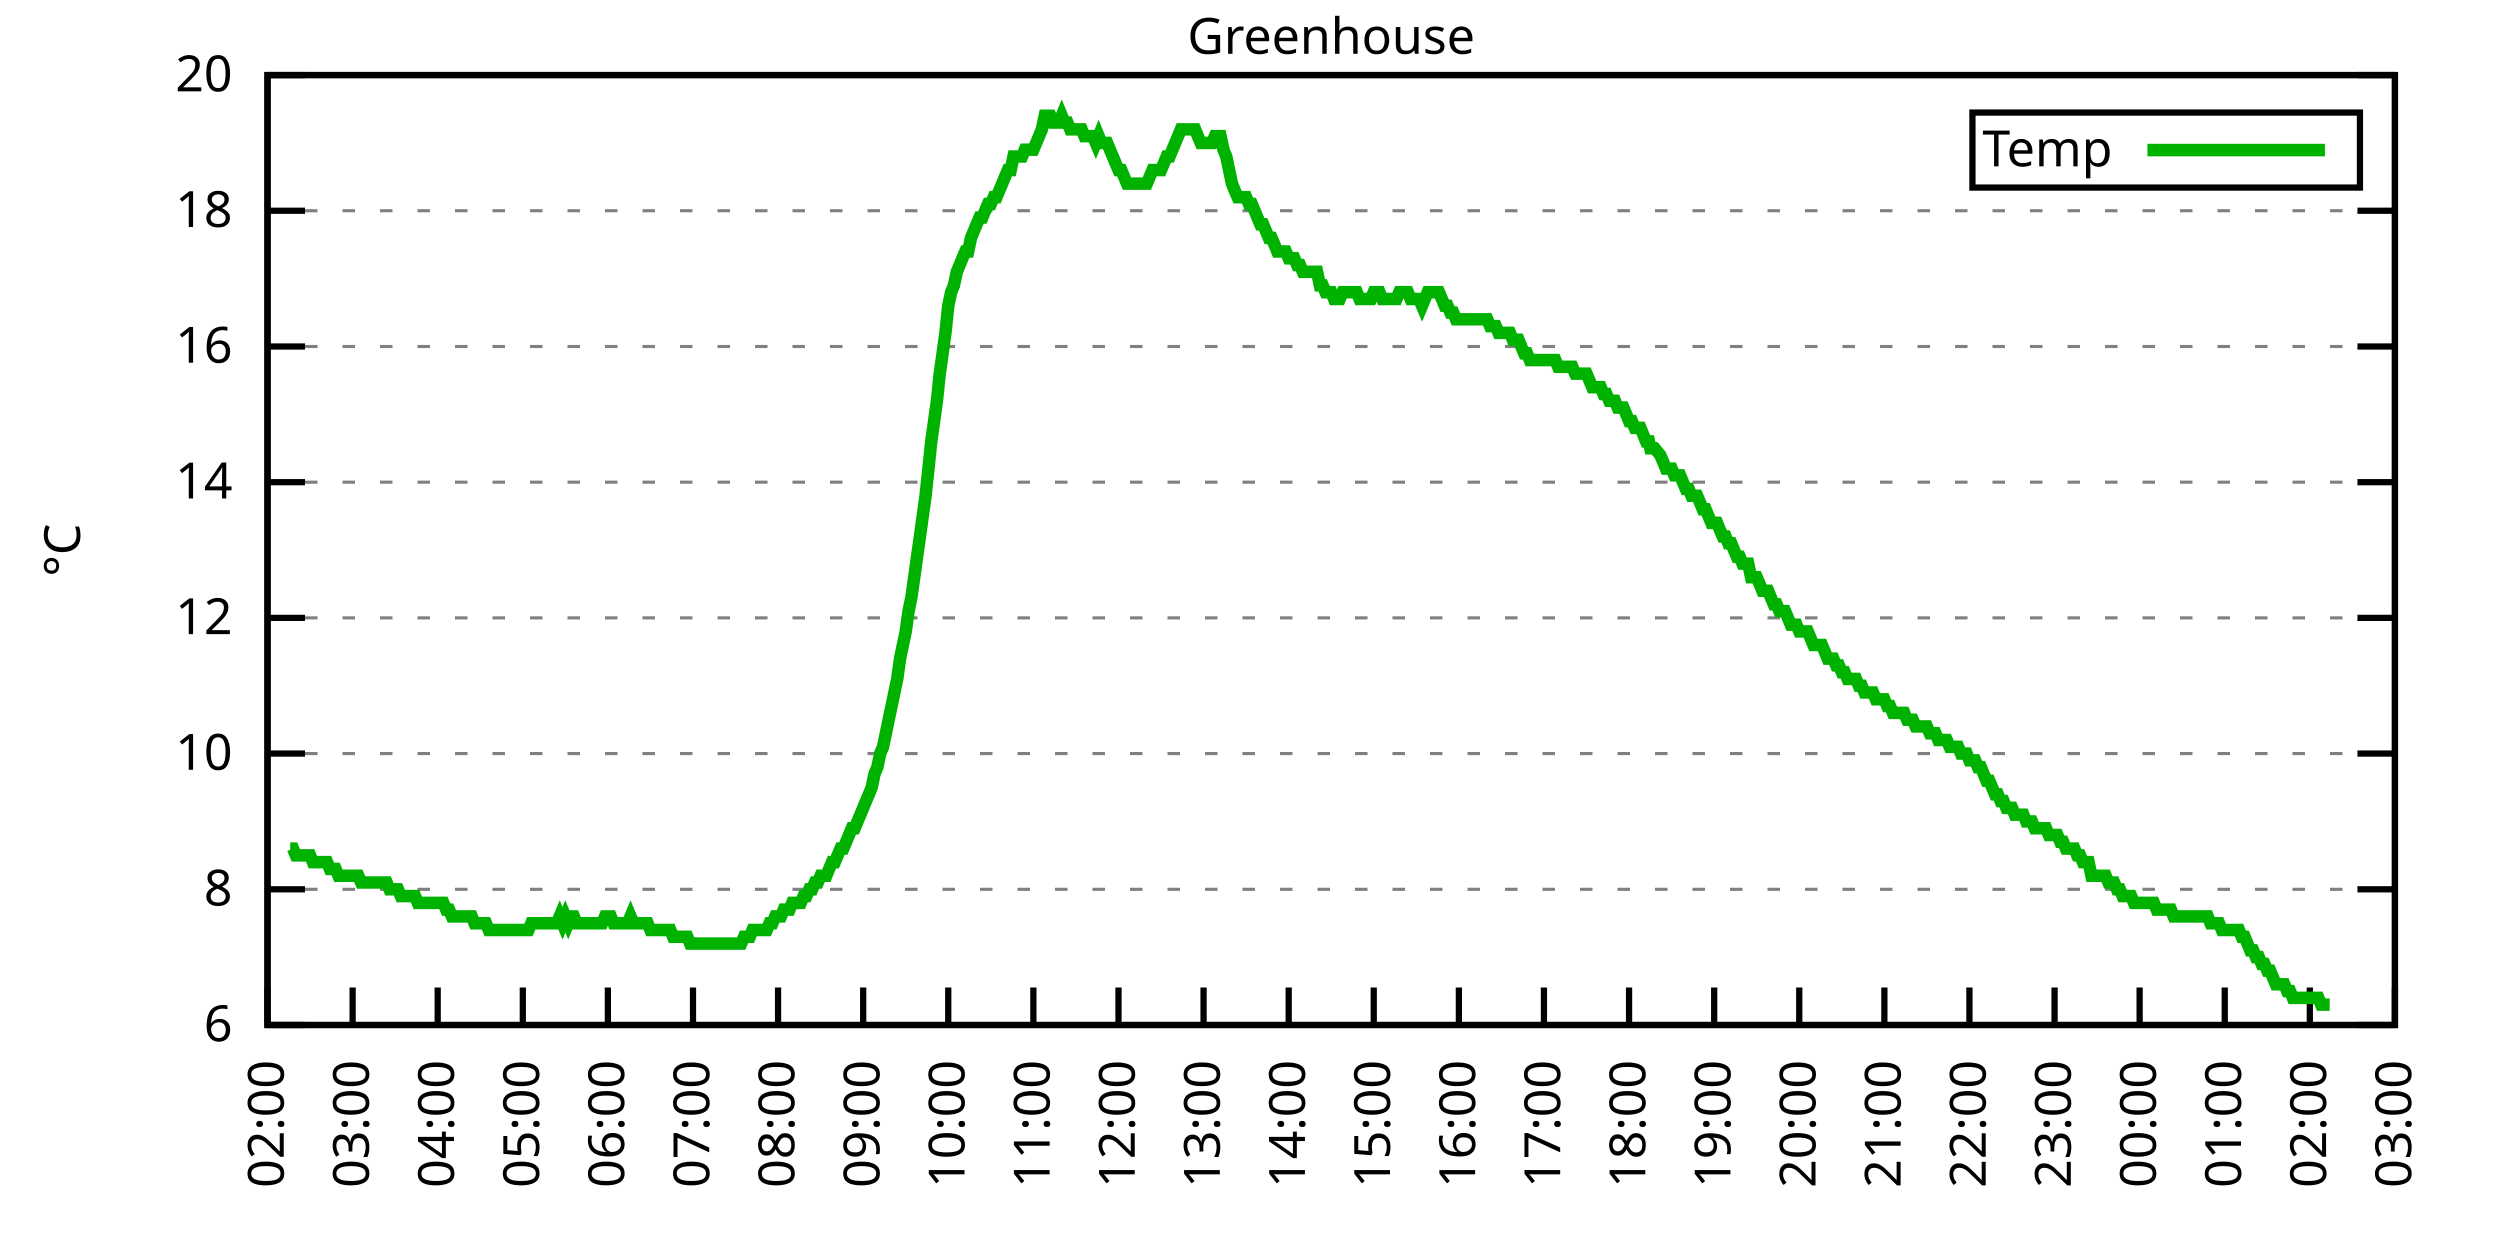
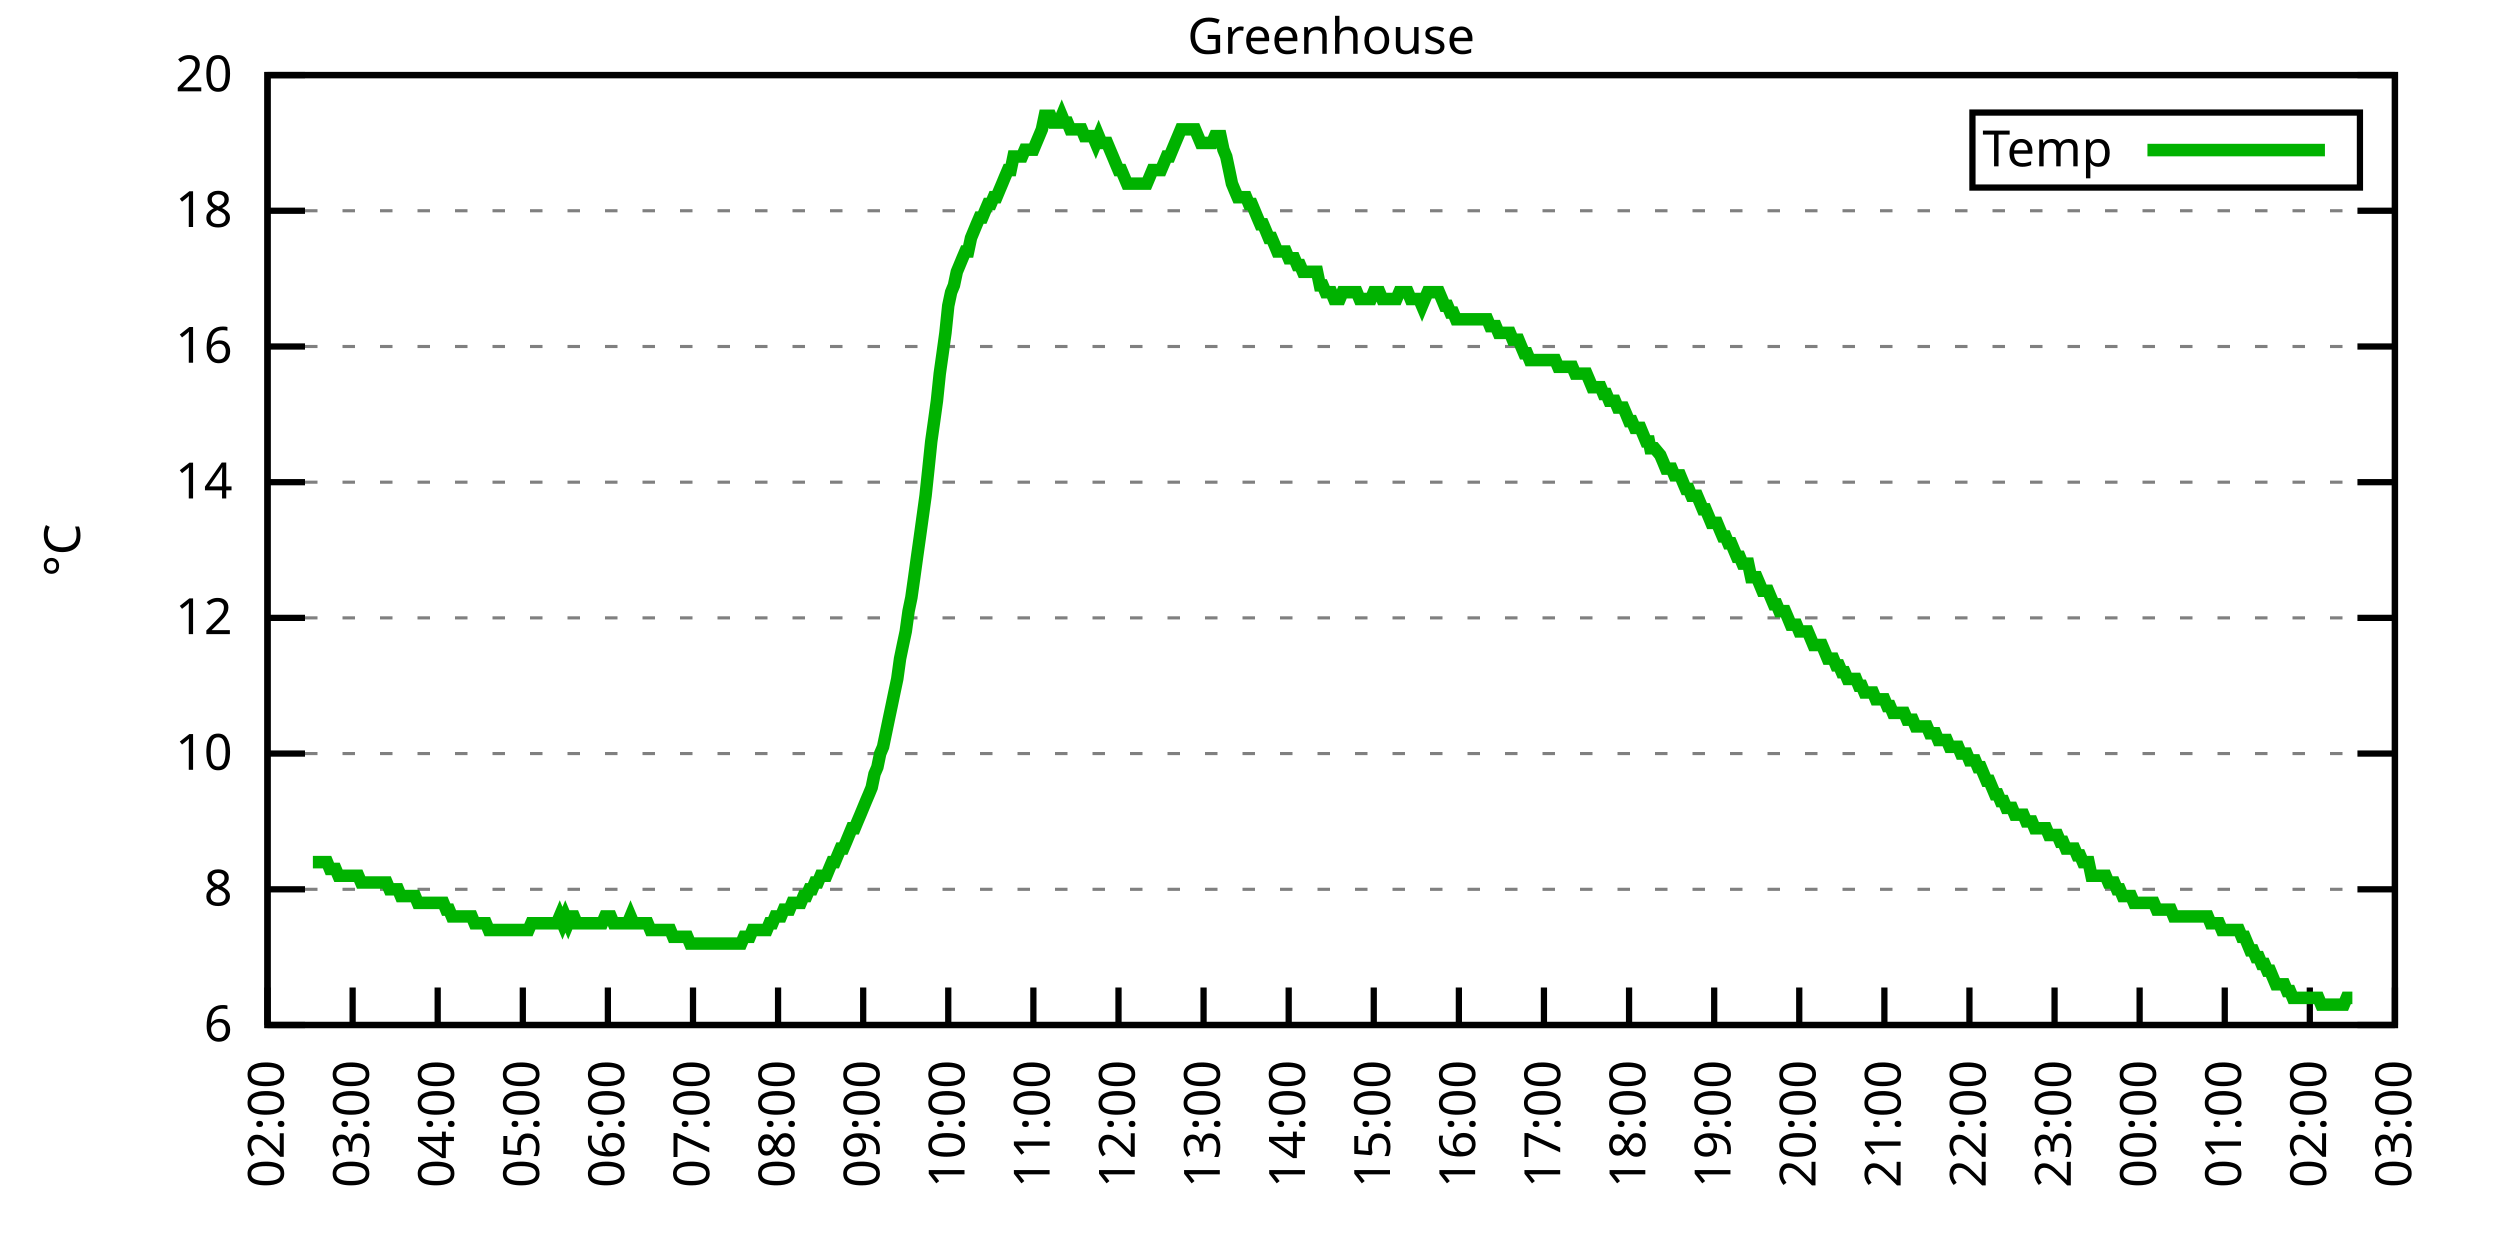
<svg xmlns="http://www.w3.org/2000/svg" xmlns:xlink="http://www.w3.org/1999/xlink" width="400" height="200" viewBox="0 0 400 200">
  <g id="gnuplot_canvas">
    <rect x="0" y="0" width="400" height="200" fill="none" />
    <defs>
      <circle id="gpDot" r="0.5" stroke-width="0.5" stroke="currentColor" />
      <path id="gpPt0" stroke-width="0.333" stroke="currentColor" d="M-1,0 h2 M0,-1 v2" />
      <path id="gpPt1" stroke-width="0.333" stroke="currentColor" d="M-1,-1 L1,1 M1,-1 L-1,1" />
      <path id="gpPt2" stroke-width="0.333" stroke="currentColor" d="M-1,0 L1,0 M0,-1 L0,1 M-1,-1 L1,1 M-1,1 L1,-1" />
      <rect id="gpPt3" stroke-width="0.333" stroke="currentColor" x="-1" y="-1" width="2" height="2" />
      <rect id="gpPt4" stroke-width="0.333" stroke="currentColor" fill="currentColor" x="-1" y="-1" width="2" height="2" />
      <circle id="gpPt5" stroke-width="0.333" stroke="currentColor" cx="0" cy="0" r="1" />
      <use xlink:href="#gpPt5" id="gpPt6" fill="currentColor" stroke="none" />
      <path id="gpPt7" stroke-width="0.333" stroke="currentColor" d="M0,-1.33 L-1.33,0.67 L1.33,0.67 z" />
      <use xlink:href="#gpPt7" id="gpPt8" fill="currentColor" stroke="none" />
      <use xlink:href="#gpPt7" id="gpPt9" stroke="currentColor" transform="rotate(180)" />
      <use xlink:href="#gpPt9" id="gpPt10" fill="currentColor" stroke="none" />
      <use xlink:href="#gpPt3" id="gpPt11" stroke="currentColor" transform="rotate(45)" />
      <use xlink:href="#gpPt11" id="gpPt12" fill="currentColor" stroke="none" />
      <path id="gpPt13" stroke-width="0.333" stroke="currentColor" d="M0,1.330 L1.265,0.411 L0.782,-1.067 L-0.782,-1.076 L-1.265,0.411 z" />
      <use xlink:href="#gpPt13" id="gpPt14" fill="currentColor" stroke="none" />
      <filter id="textbox" filterUnits="objectBoundingBox" x="0" y="0" height="1" width="1">
        <feFlood flood-color="white" flood-opacity="1" result="bgnd" />
        <feComposite in="SourceGraphic" in2="bgnd" operator="atop" />
      </filter>
      <filter id="greybox" filterUnits="objectBoundingBox" x="0" y="0" height="1" width="1">
        <feFlood flood-color="lightgrey" flood-opacity="1" result="grey" />
        <feComposite in="SourceGraphic" in2="grey" operator="atop" />
      </filter>
    </defs>
    <g fill="none" color="white" stroke="currentColor" stroke-width="1.00" stroke-linecap="butt" stroke-linejoin="miter">
</g>
    <g fill="none" color="black" stroke="currentColor" stroke-width="1.00" stroke-linecap="butt" stroke-linejoin="miter">
      <g stroke="none" shape-rendering="crispEdges">
        <polygon fill="rgb(255, 255, 255)" points="42.80,164.00 383.18,164.00 383.18,12.02 42.80,12.02 " />
      </g>
    </g>
    <g fill="none" color="black" stroke="currentColor" stroke-width="1.00" stroke-linecap="butt" stroke-linejoin="miter">
</g>
    <g fill="none" color="black" stroke="black" stroke-width="0.50" stroke-linecap="butt" stroke-linejoin="miter">
</g>
    <g fill="none" color="gray" stroke="currentColor" stroke-width="0.50" stroke-linecap="butt" stroke-linejoin="miter">
      <path stroke="gray" stroke-dasharray="2,4" class="gridline" d="M42.80,164.00 L383.19,164.00  " />
    </g>
    <g fill="none" color="gray" stroke="gray" stroke-width="1.00" stroke-linecap="butt" stroke-linejoin="miter">
</g>
    <g fill="none" color="black" stroke="currentColor" stroke-width="1.00" stroke-linecap="butt" stroke-linejoin="miter">
      <path stroke="black" d="M42.80,164.00 L48.80,164.00 M383.19,164.00 L377.19,164.00  " />
      <g transform="translate(37.20,166.60)" stroke="none" fill="black" font-family="Sans" font-size="8.00" text-anchor="end">
        <text>
          <tspan font-family="Sans"> 6</tspan>
        </text>
      </g>
    </g>
    <g fill="none" color="black" stroke="currentColor" stroke-width="1.00" stroke-linecap="butt" stroke-linejoin="miter">
</g>
    <g fill="none" color="black" stroke="black" stroke-width="0.50" stroke-linecap="butt" stroke-linejoin="miter">
</g>
    <g fill="none" color="gray" stroke="currentColor" stroke-width="0.50" stroke-linecap="butt" stroke-linejoin="miter">
      <path stroke="gray" stroke-dasharray="2,4" class="gridline" d="M42.80,142.29 L383.19,142.29  " />
    </g>
    <g fill="none" color="gray" stroke="gray" stroke-width="1.00" stroke-linecap="butt" stroke-linejoin="miter">
</g>
    <g fill="none" color="black" stroke="currentColor" stroke-width="1.00" stroke-linecap="butt" stroke-linejoin="miter">
      <path stroke="black" d="M42.80,142.29 L48.80,142.29 M383.19,142.29 L377.19,142.29  " />
      <g transform="translate(37.20,144.89)" stroke="none" fill="black" font-family="Sans" font-size="8.00" text-anchor="end">
        <text>
          <tspan font-family="Sans"> 8</tspan>
        </text>
      </g>
    </g>
    <g fill="none" color="black" stroke="currentColor" stroke-width="1.00" stroke-linecap="butt" stroke-linejoin="miter">
</g>
    <g fill="none" color="black" stroke="black" stroke-width="0.50" stroke-linecap="butt" stroke-linejoin="miter">
</g>
    <g fill="none" color="gray" stroke="currentColor" stroke-width="0.50" stroke-linecap="butt" stroke-linejoin="miter">
      <path stroke="gray" stroke-dasharray="2,4" class="gridline" d="M42.80,120.57 L383.19,120.57  " />
    </g>
    <g fill="none" color="gray" stroke="gray" stroke-width="1.00" stroke-linecap="butt" stroke-linejoin="miter">
</g>
    <g fill="none" color="black" stroke="currentColor" stroke-width="1.00" stroke-linecap="butt" stroke-linejoin="miter">
      <path stroke="black" d="M42.80,120.57 L48.80,120.57 M383.19,120.57 L377.19,120.57  " />
      <g transform="translate(37.20,123.17)" stroke="none" fill="black" font-family="Sans" font-size="8.00" text-anchor="end">
        <text>
          <tspan font-family="Sans"> 10</tspan>
        </text>
      </g>
    </g>
    <g fill="none" color="black" stroke="currentColor" stroke-width="1.00" stroke-linecap="butt" stroke-linejoin="miter">
</g>
    <g fill="none" color="black" stroke="black" stroke-width="0.50" stroke-linecap="butt" stroke-linejoin="miter">
</g>
    <g fill="none" color="gray" stroke="currentColor" stroke-width="0.50" stroke-linecap="butt" stroke-linejoin="miter">
      <path stroke="gray" stroke-dasharray="2,4" class="gridline" d="M42.80,98.86 L383.19,98.86  " />
    </g>
    <g fill="none" color="gray" stroke="gray" stroke-width="1.00" stroke-linecap="butt" stroke-linejoin="miter">
</g>
    <g fill="none" color="black" stroke="currentColor" stroke-width="1.00" stroke-linecap="butt" stroke-linejoin="miter">
      <path stroke="black" d="M42.80,98.86 L48.80,98.86 M383.19,98.86 L377.19,98.86  " />
      <g transform="translate(37.20,101.46)" stroke="none" fill="black" font-family="Sans" font-size="8.00" text-anchor="end">
        <text>
          <tspan font-family="Sans"> 12</tspan>
        </text>
      </g>
    </g>
    <g fill="none" color="black" stroke="currentColor" stroke-width="1.00" stroke-linecap="butt" stroke-linejoin="miter">
</g>
    <g fill="none" color="black" stroke="black" stroke-width="0.50" stroke-linecap="butt" stroke-linejoin="miter">
</g>
    <g fill="none" color="gray" stroke="currentColor" stroke-width="0.50" stroke-linecap="butt" stroke-linejoin="miter">
      <path stroke="gray" stroke-dasharray="2,4" class="gridline" d="M42.80,77.15 L383.19,77.15  " />
    </g>
    <g fill="none" color="gray" stroke="gray" stroke-width="1.00" stroke-linecap="butt" stroke-linejoin="miter">
</g>
    <g fill="none" color="black" stroke="currentColor" stroke-width="1.00" stroke-linecap="butt" stroke-linejoin="miter">
      <path stroke="black" d="M42.80,77.15 L48.80,77.15 M383.19,77.15 L377.19,77.15  " />
      <g transform="translate(37.20,79.75)" stroke="none" fill="black" font-family="Sans" font-size="8.00" text-anchor="end">
        <text>
          <tspan font-family="Sans"> 14</tspan>
        </text>
      </g>
    </g>
    <g fill="none" color="black" stroke="currentColor" stroke-width="1.00" stroke-linecap="butt" stroke-linejoin="miter">
</g>
    <g fill="none" color="black" stroke="black" stroke-width="0.50" stroke-linecap="butt" stroke-linejoin="miter">
</g>
    <g fill="none" color="gray" stroke="currentColor" stroke-width="0.50" stroke-linecap="butt" stroke-linejoin="miter">
      <path stroke="gray" stroke-dasharray="2,4" class="gridline" d="M42.80,55.44 L383.19,55.44  " />
    </g>
    <g fill="none" color="gray" stroke="gray" stroke-width="1.00" stroke-linecap="butt" stroke-linejoin="miter">
</g>
    <g fill="none" color="black" stroke="currentColor" stroke-width="1.00" stroke-linecap="butt" stroke-linejoin="miter">
      <path stroke="black" d="M42.80,55.44 L48.80,55.44 M383.19,55.44 L377.19,55.44  " />
      <g transform="translate(37.20,58.04)" stroke="none" fill="black" font-family="Sans" font-size="8.00" text-anchor="end">
        <text>
          <tspan font-family="Sans"> 16</tspan>
        </text>
      </g>
    </g>
    <g fill="none" color="black" stroke="currentColor" stroke-width="1.00" stroke-linecap="butt" stroke-linejoin="miter">
</g>
    <g fill="none" color="black" stroke="black" stroke-width="0.50" stroke-linecap="butt" stroke-linejoin="miter">
</g>
    <g fill="none" color="gray" stroke="currentColor" stroke-width="0.50" stroke-linecap="butt" stroke-linejoin="miter">
      <path stroke="gray" stroke-dasharray="2,4" class="gridline" d="M42.80,33.72 L383.19,33.72  " />
    </g>
    <g fill="none" color="gray" stroke="gray" stroke-width="1.00" stroke-linecap="butt" stroke-linejoin="miter">
</g>
    <g fill="none" color="black" stroke="currentColor" stroke-width="1.00" stroke-linecap="butt" stroke-linejoin="miter">
      <path stroke="black" d="M42.80,33.72 L48.80,33.72 M383.19,33.72 L377.19,33.72  " />
      <g transform="translate(37.20,36.32)" stroke="none" fill="black" font-family="Sans" font-size="8.00" text-anchor="end">
        <text>
          <tspan font-family="Sans"> 18</tspan>
        </text>
      </g>
    </g>
    <g fill="none" color="black" stroke="currentColor" stroke-width="1.00" stroke-linecap="butt" stroke-linejoin="miter">
</g>
    <g fill="none" color="black" stroke="black" stroke-width="0.50" stroke-linecap="butt" stroke-linejoin="miter">
</g>
    <g fill="none" color="gray" stroke="currentColor" stroke-width="0.50" stroke-linecap="butt" stroke-linejoin="miter">
      <path stroke="gray" stroke-dasharray="2,4" class="gridline" d="M42.80,12.01 L383.19,12.01  " />
    </g>
    <g fill="none" color="gray" stroke="gray" stroke-width="1.00" stroke-linecap="butt" stroke-linejoin="miter">
</g>
    <g fill="none" color="black" stroke="currentColor" stroke-width="1.00" stroke-linecap="butt" stroke-linejoin="miter">
      <path stroke="black" d="M42.80,12.01 L48.80,12.01 M383.19,12.01 L377.19,12.01  " />
      <g transform="translate(37.20,14.61)" stroke="none" fill="black" font-family="Sans" font-size="8.00" text-anchor="end">
        <text>
          <tspan font-family="Sans"> 20</tspan>
        </text>
      </g>
    </g>
    <g fill="none" color="black" stroke="currentColor" stroke-width="1.00" stroke-linecap="butt" stroke-linejoin="miter">
      <path stroke="black" d="M42.80,164.00 L42.80,158.00  " />
      <g transform="translate(45.40,169.60) rotate(270.00)" stroke="none" fill="black" font-family="Sans" font-size="8.00" text-anchor="end">
        <text>
          <tspan font-family="Sans">02:00</tspan>
        </text>
      </g>
    </g>
    <g fill="none" color="black" stroke="currentColor" stroke-width="1.00" stroke-linecap="butt" stroke-linejoin="miter">
      <path stroke="black" d="M56.42,164.00 L56.42,158.00  " />
      <g transform="translate(59.02,169.60) rotate(270.00)" stroke="none" fill="black" font-family="Sans" font-size="8.00" text-anchor="end">
        <text>
          <tspan font-family="Sans">03:00</tspan>
        </text>
      </g>
    </g>
    <g fill="none" color="black" stroke="currentColor" stroke-width="1.00" stroke-linecap="butt" stroke-linejoin="miter">
      <path stroke="black" d="M70.03,164.00 L70.03,158.00  " />
      <g transform="translate(72.63,169.60) rotate(270.00)" stroke="none" fill="black" font-family="Sans" font-size="8.00" text-anchor="end">
        <text>
          <tspan font-family="Sans">04:00</tspan>
        </text>
      </g>
    </g>
    <g fill="none" color="black" stroke="currentColor" stroke-width="1.00" stroke-linecap="butt" stroke-linejoin="miter">
      <path stroke="black" d="M83.65,164.00 L83.65,158.00  " />
      <g transform="translate(86.25,169.60) rotate(270.00)" stroke="none" fill="black" font-family="Sans" font-size="8.00" text-anchor="end">
        <text>
          <tspan font-family="Sans">05:00</tspan>
        </text>
      </g>
    </g>
    <g fill="none" color="black" stroke="currentColor" stroke-width="1.00" stroke-linecap="butt" stroke-linejoin="miter">
      <path stroke="black" d="M97.26,164.00 L97.26,158.00  " />
      <g transform="translate(99.86,169.60) rotate(270.00)" stroke="none" fill="black" font-family="Sans" font-size="8.00" text-anchor="end">
        <text>
          <tspan font-family="Sans">06:00</tspan>
        </text>
      </g>
    </g>
    <g fill="none" color="black" stroke="currentColor" stroke-width="1.00" stroke-linecap="butt" stroke-linejoin="miter">
      <path stroke="black" d="M110.88,164.00 L110.88,158.00  " />
      <g transform="translate(113.48,169.60) rotate(270.00)" stroke="none" fill="black" font-family="Sans" font-size="8.00" text-anchor="end">
        <text>
          <tspan font-family="Sans">07:00</tspan>
        </text>
      </g>
    </g>
    <g fill="none" color="black" stroke="currentColor" stroke-width="1.00" stroke-linecap="butt" stroke-linejoin="miter">
      <path stroke="black" d="M124.49,164.00 L124.49,158.00  " />
      <g transform="translate(127.09,169.60) rotate(270.00)" stroke="none" fill="black" font-family="Sans" font-size="8.00" text-anchor="end">
        <text>
          <tspan font-family="Sans">08:00</tspan>
        </text>
      </g>
    </g>
    <g fill="none" color="black" stroke="currentColor" stroke-width="1.00" stroke-linecap="butt" stroke-linejoin="miter">
      <path stroke="black" d="M138.11,164.00 L138.11,158.00  " />
      <g transform="translate(140.71,169.60) rotate(270.00)" stroke="none" fill="black" font-family="Sans" font-size="8.00" text-anchor="end">
        <text>
          <tspan font-family="Sans">09:00</tspan>
        </text>
      </g>
    </g>
    <g fill="none" color="black" stroke="currentColor" stroke-width="1.00" stroke-linecap="butt" stroke-linejoin="miter">
      <path stroke="black" d="M151.72,164.00 L151.72,158.00  " />
      <g transform="translate(154.32,169.60) rotate(270.00)" stroke="none" fill="black" font-family="Sans" font-size="8.00" text-anchor="end">
        <text>
          <tspan font-family="Sans">10:00</tspan>
        </text>
      </g>
    </g>
    <g fill="none" color="black" stroke="currentColor" stroke-width="1.00" stroke-linecap="butt" stroke-linejoin="miter">
      <path stroke="black" d="M165.34,164.00 L165.34,158.00  " />
      <g transform="translate(167.94,169.60) rotate(270.00)" stroke="none" fill="black" font-family="Sans" font-size="8.00" text-anchor="end">
        <text>
          <tspan font-family="Sans">11:00</tspan>
        </text>
      </g>
    </g>
    <g fill="none" color="black" stroke="currentColor" stroke-width="1.00" stroke-linecap="butt" stroke-linejoin="miter">
      <path stroke="black" d="M178.96,164.00 L178.96,158.00  " />
      <g transform="translate(181.56,169.60) rotate(270.00)" stroke="none" fill="black" font-family="Sans" font-size="8.00" text-anchor="end">
        <text>
          <tspan font-family="Sans">12:00</tspan>
        </text>
      </g>
    </g>
    <g fill="none" color="black" stroke="currentColor" stroke-width="1.00" stroke-linecap="butt" stroke-linejoin="miter">
      <path stroke="black" d="M192.57,164.00 L192.57,158.00  " />
      <g transform="translate(195.17,169.60) rotate(270.00)" stroke="none" fill="black" font-family="Sans" font-size="8.00" text-anchor="end">
        <text>
          <tspan font-family="Sans">13:00</tspan>
        </text>
      </g>
    </g>
    <g fill="none" color="black" stroke="currentColor" stroke-width="1.00" stroke-linecap="butt" stroke-linejoin="miter">
      <path stroke="black" d="M206.19,164.00 L206.19,158.00  " />
      <g transform="translate(208.79,169.60) rotate(270.00)" stroke="none" fill="black" font-family="Sans" font-size="8.00" text-anchor="end">
        <text>
          <tspan font-family="Sans">14:00</tspan>
        </text>
      </g>
    </g>
    <g fill="none" color="black" stroke="currentColor" stroke-width="1.00" stroke-linecap="butt" stroke-linejoin="miter">
      <path stroke="black" d="M219.80,164.00 L219.80,158.00  " />
      <g transform="translate(222.40,169.60) rotate(270.00)" stroke="none" fill="black" font-family="Sans" font-size="8.00" text-anchor="end">
        <text>
          <tspan font-family="Sans">15:00</tspan>
        </text>
      </g>
    </g>
    <g fill="none" color="black" stroke="currentColor" stroke-width="1.00" stroke-linecap="butt" stroke-linejoin="miter">
      <path stroke="black" d="M233.42,164.00 L233.42,158.00  " />
      <g transform="translate(236.02,169.60) rotate(270.00)" stroke="none" fill="black" font-family="Sans" font-size="8.00" text-anchor="end">
        <text>
          <tspan font-family="Sans">16:00</tspan>
        </text>
      </g>
    </g>
    <g fill="none" color="black" stroke="currentColor" stroke-width="1.00" stroke-linecap="butt" stroke-linejoin="miter">
      <path stroke="black" d="M247.03,164.00 L247.03,158.00  " />
      <g transform="translate(249.63,169.60) rotate(270.00)" stroke="none" fill="black" font-family="Sans" font-size="8.00" text-anchor="end">
        <text>
          <tspan font-family="Sans">17:00</tspan>
        </text>
      </g>
    </g>
    <g fill="none" color="black" stroke="currentColor" stroke-width="1.00" stroke-linecap="butt" stroke-linejoin="miter">
      <path stroke="black" d="M260.65,164.00 L260.65,158.00  " />
      <g transform="translate(263.25,169.60) rotate(270.00)" stroke="none" fill="black" font-family="Sans" font-size="8.00" text-anchor="end">
        <text>
          <tspan font-family="Sans">18:00</tspan>
        </text>
      </g>
    </g>
    <g fill="none" color="black" stroke="currentColor" stroke-width="1.00" stroke-linecap="butt" stroke-linejoin="miter">
      <path stroke="black" d="M274.27,164.00 L274.27,158.00  " />
      <g transform="translate(276.87,169.60) rotate(270.00)" stroke="none" fill="black" font-family="Sans" font-size="8.00" text-anchor="end">
        <text>
          <tspan font-family="Sans">19:00</tspan>
        </text>
      </g>
    </g>
    <g fill="none" color="black" stroke="currentColor" stroke-width="1.00" stroke-linecap="butt" stroke-linejoin="miter">
      <path stroke="black" d="M287.88,164.00 L287.88,158.00  " />
      <g transform="translate(290.48,169.60) rotate(270.00)" stroke="none" fill="black" font-family="Sans" font-size="8.00" text-anchor="end">
        <text>
          <tspan font-family="Sans">20:00</tspan>
        </text>
      </g>
    </g>
    <g fill="none" color="black" stroke="currentColor" stroke-width="1.00" stroke-linecap="butt" stroke-linejoin="miter">
      <path stroke="black" d="M301.50,164.00 L301.50,158.00  " />
      <g transform="translate(304.10,169.60) rotate(270.00)" stroke="none" fill="black" font-family="Sans" font-size="8.00" text-anchor="end">
        <text>
          <tspan font-family="Sans">21:00</tspan>
        </text>
      </g>
    </g>
    <g fill="none" color="black" stroke="currentColor" stroke-width="1.00" stroke-linecap="butt" stroke-linejoin="miter">
      <path stroke="black" d="M315.11,164.00 L315.11,158.00  " />
      <g transform="translate(317.71,169.60) rotate(270.00)" stroke="none" fill="black" font-family="Sans" font-size="8.00" text-anchor="end">
        <text>
          <tspan font-family="Sans">22:00</tspan>
        </text>
      </g>
    </g>
    <g fill="none" color="black" stroke="currentColor" stroke-width="1.00" stroke-linecap="butt" stroke-linejoin="miter">
      <path stroke="black" d="M328.73,164.00 L328.73,158.00  " />
      <g transform="translate(331.33,169.60) rotate(270.00)" stroke="none" fill="black" font-family="Sans" font-size="8.00" text-anchor="end">
        <text>
          <tspan font-family="Sans">23:00</tspan>
        </text>
      </g>
    </g>
    <g fill="none" color="black" stroke="currentColor" stroke-width="1.00" stroke-linecap="butt" stroke-linejoin="miter">
      <path stroke="black" d="M342.34,164.00 L342.34,158.00  " />
      <g transform="translate(344.94,169.60) rotate(270.00)" stroke="none" fill="black" font-family="Sans" font-size="8.00" text-anchor="end">
        <text>
          <tspan font-family="Sans">00:00</tspan>
        </text>
      </g>
    </g>
    <g fill="none" color="black" stroke="currentColor" stroke-width="1.00" stroke-linecap="butt" stroke-linejoin="miter">
      <path stroke="black" d="M355.96,164.00 L355.96,158.00  " />
      <g transform="translate(358.56,169.60) rotate(270.00)" stroke="none" fill="black" font-family="Sans" font-size="8.00" text-anchor="end">
        <text>
          <tspan font-family="Sans">01:00</tspan>
        </text>
      </g>
    </g>
    <g fill="none" color="black" stroke="currentColor" stroke-width="1.00" stroke-linecap="butt" stroke-linejoin="miter">
      <path stroke="black" d="M369.57,164.00 L369.57,158.00  " />
      <g transform="translate(372.17,169.60) rotate(270.00)" stroke="none" fill="black" font-family="Sans" font-size="8.00" text-anchor="end">
        <text>
          <tspan font-family="Sans">02:00</tspan>
        </text>
      </g>
    </g>
    <g fill="none" color="black" stroke="currentColor" stroke-width="1.00" stroke-linecap="butt" stroke-linejoin="miter">
      <path stroke="black" d="M383.19,164.00 L383.19,158.00  " />
      <g transform="translate(385.79,169.60) rotate(270.00)" stroke="none" fill="black" font-family="Sans" font-size="8.00" text-anchor="end">
        <text>
          <tspan font-family="Sans">03:00</tspan>
        </text>
      </g>
    </g>
    <g fill="none" color="black" stroke="currentColor" stroke-width="1.00" stroke-linecap="butt" stroke-linejoin="miter">
</g>
    <g fill="none" color="black" stroke="currentColor" stroke-width="1.00" stroke-linecap="butt" stroke-linejoin="miter">
      <path stroke="black" d="M42.80,12.01 L42.80,164.00 L383.19,164.00 L383.19,12.01 L42.80,12.01 Z  " />
    </g>
    <g fill="none" color="black" stroke="currentColor" stroke-width="1.00" stroke-linecap="butt" stroke-linejoin="miter">
</g>
    <g fill="none" color="black" stroke="currentColor" stroke-width="1.00" stroke-linecap="butt" stroke-linejoin="miter">
      <path stroke="black" d="M315.59,30.01 L315.59,18.01 L377.59,18.01 L377.59,30.01 L315.59,30.01 Z  " />
    </g>
    <g id="Greenhouse_plot_1">
      <g fill="none" color="white" stroke="black" stroke-width="2.00" stroke-linecap="butt" stroke-linejoin="miter">
</g>
      <g fill="none" color="black" stroke="currentColor" stroke-width="2.00" stroke-linecap="butt" stroke-linejoin="miter">
        <g transform="translate(337.99,26.61)" stroke="none" fill="black" font-family="Sans" font-size="8.00" text-anchor="end">
          <text>
            <tspan font-family="Sans">Temp</tspan>
          </text>
        </g>
      </g>
      <g fill="none" color="black" stroke="currentColor" stroke-width="2.00" stroke-linecap="butt" stroke-linejoin="miter">
-         <path stroke="rgb(  0, 178,   0)" d="M343.59,24.01 L371.99,24.01 M46.43,135.77 L46.88,135.77 L47.34,136.86 L47.79,136.86 L48.25,136.86 L48.70,136.86   L49.15,136.86 L49.61,136.86 L50.06,137.94 L50.52,137.94 L50.97,137.94 L51.42,137.94 L51.88,137.94 L52.33,137.94   L52.78,139.03 L53.24,139.03 L53.69,139.03 L54.15,140.12 L54.60,140.12 L55.05,140.12 L55.51,140.12 L55.96,140.12   L56.42,140.12 L56.87,140.12 L57.32,140.12 L57.78,141.20 L58.23,141.20 L58.68,141.20 L59.14,141.20 L59.59,141.20   L60.05,141.20 L60.50,141.20 L60.95,141.20 L61.41,141.20 L61.86,141.20 L62.32,142.29 L62.77,142.29 L63.22,142.29   L63.68,142.29 L64.13,143.37 L64.58,143.37 L65.04,143.37 L65.49,143.37 L65.95,143.37 L66.40,143.37 L66.85,144.46   L67.31,144.46 L67.76,144.46 L68.22,144.46 L68.67,144.46 L69.12,144.46 L69.58,144.46 L70.03,144.46 L70.49,144.46   L70.94,144.46 L71.39,145.54 L71.85,145.54 L72.30,146.63 L72.75,146.63 L73.21,146.63 L73.66,146.63 L74.12,146.63   L74.57,146.63 L75.02,146.63 L75.48,146.63 L75.93,147.72 L76.39,147.72 L76.84,147.72 L77.29,147.72 L77.75,147.72   L78.20,148.80 L78.65,148.80 L79.11,148.80 L79.56,148.80 L80.02,148.80 L80.47,148.80 L80.92,148.80 L81.38,148.80   L81.83,148.80 L82.29,148.80 L82.74,148.80 L83.19,148.80 L83.65,148.80 L84.10,148.80 L84.55,148.80 L85.01,147.72   L85.46,147.72 L85.92,147.72 L86.37,147.72 L86.82,147.72 L87.28,147.72 L87.73,147.72 L88.19,147.72 L88.64,147.72   L89.09,147.72 L89.55,146.63 L90.00,147.72 L90.45,146.63 L90.91,147.72 L91.36,146.63 L91.82,146.63 L92.27,147.72   L92.72,147.72 L93.18,147.72 L93.63,147.72 L94.09,147.72 L94.54,147.72 L94.99,147.72 L95.45,147.72 L95.90,147.72   L96.35,147.72 L96.81,146.63 L97.26,146.63 L97.72,146.63 L98.17,147.72 L98.62,147.72 L99.08,147.72 L99.53,147.72   L99.99,147.72 L100.44,147.72 L100.89,146.63 L101.35,147.72 L101.80,147.72 L102.25,147.72 L102.71,147.72 L103.16,147.72   L103.62,147.72 L104.07,148.80 L104.52,148.80 L104.98,148.80 L105.43,148.80 L105.89,148.80 L106.34,148.80 L106.79,148.80   L107.25,148.80 L107.70,149.89 L108.15,149.89 L108.61,149.89 L109.06,149.89 L109.52,149.89 L109.97,149.89 L110.42,150.97   L110.88,150.97 L111.33,150.97 L111.79,150.97 L112.24,150.97 L112.69,150.97 L113.15,150.97 L113.60,150.97 L114.05,150.97   L114.51,150.97 L114.96,150.97 L115.42,150.97 L115.87,150.97 L116.32,150.97 L116.78,150.97 L117.23,150.97 L117.69,150.97   L118.14,150.97 L118.59,150.97 L119.05,149.89 L119.50,149.89 L119.96,149.89 L120.41,148.80 L120.86,148.80 L121.32,148.80   L121.77,148.80 L122.22,148.80 L122.68,148.80 L123.13,147.72 L123.59,147.72 L124.04,146.63 L124.49,146.63 L124.95,146.63   L125.40,145.54 L125.86,145.54 L126.31,145.54 L126.76,144.46 L127.22,144.46 L127.67,144.46 L128.12,144.46 L128.58,143.37   L129.03,143.37 L129.49,142.29 L129.94,142.29 L130.39,141.20 L130.85,141.20 L131.30,140.12 L131.76,140.12 L132.21,140.12   L132.66,139.03 L133.12,137.94 L133.57,137.94 L134.02,136.86 L134.48,135.77 L134.93,135.77 L135.39,134.69 L135.84,133.60   L136.29,132.52 L136.75,132.52 L137.20,131.43 L137.66,130.35 L138.11,129.26 L138.56,128.17 L139.02,127.09 L139.47,126.00   L139.92,123.83 L140.38,122.75 L140.83,120.57 L141.29,119.49 L141.74,117.32 L142.19,115.15 L142.65,112.97 L143.10,110.80   L143.56,108.63 L144.01,105.38 L144.46,103.20 L144.92,101.03 L145.37,97.78 L145.82,95.60 L146.28,92.35 L146.73,89.09   L147.19,85.83 L147.64,82.58 L148.09,79.32 L148.55,74.98 L149.00,70.63 L149.46,67.38 L149.91,64.12 L150.36,59.78   L150.82,56.52 L151.27,53.26 L151.72,48.92 L152.18,46.75 L152.63,45.66 L153.09,43.49 L153.54,42.41 L153.99,41.32   L154.45,40.24 L154.90,40.24 L155.36,38.07 L155.81,36.98 L156.26,35.89 L156.72,34.81 L157.17,34.81 L157.62,33.72   L158.08,32.64 L158.53,32.64 L158.99,31.55 L159.44,31.55 L159.89,30.47 L160.35,29.38 L160.80,28.29 L161.26,27.21   L161.71,27.21 L162.16,25.04 L162.62,25.04 L163.07,25.04 L163.52,25.04 L163.98,23.95 L164.43,23.95 L164.89,23.95   L165.34,23.95 L165.79,22.87 L166.25,21.78 L166.70,20.70 L167.16,18.52 L167.61,18.52 L168.06,18.52 L168.52,19.61   L168.97,19.61 L169.43,19.61 L169.88,18.52 L170.33,19.61 L170.79,19.61 L171.24,20.70 L171.69,20.70 L172.15,20.70   L172.60,20.70 L173.06,20.70 L173.51,21.78 L173.96,21.78 L174.42,21.78 L174.87,21.78 L175.33,22.87 L175.78,21.78   L176.23,22.87 L176.69,22.87 L177.14,22.87 L177.59,23.95 L178.05,25.04 L178.50,26.12 L178.96,27.21 L179.41,27.21   L179.86,28.29 L180.32,29.38 L180.77,29.38 L181.23,29.38 L181.68,29.38 L182.13,29.38 L182.59,29.38 L183.04,29.38   L183.49,29.38 L183.95,28.29 L184.40,27.21 L184.86,27.21 L185.31,27.21 L185.76,27.21 L186.22,26.12 L186.67,25.04   L187.13,25.04 L187.58,23.95 L188.03,22.87 L188.49,21.78 L188.94,20.70 L189.39,20.70 L189.85,20.70 L190.30,20.70   L190.76,20.70 L191.21,20.70 L191.66,21.78 L192.12,22.87 L192.57,22.87 L193.03,22.87 L193.48,22.87 L193.93,22.87   L194.39,21.78 L194.84,21.78 L195.29,21.78 L195.75,23.95 L196.20,25.04 L196.66,27.21 L197.11,29.38 L197.56,30.47   L198.02,31.55 L198.47,31.55 L198.93,31.55 L199.38,31.55 L199.83,32.64 L200.29,32.64 L200.74,33.72 L201.19,34.81   L201.65,35.89 L202.10,35.89 L202.56,36.98 L203.01,38.07 L203.46,38.07 L203.92,39.15 L204.37,40.24 L204.83,40.24   L205.28,40.24 L205.73,40.24 L206.19,41.32 L206.64,41.32 L207.09,41.32 L207.55,42.41 L208.00,42.41 L208.46,43.49   L208.91,43.49 L209.36,43.49 L209.82,43.49 L210.27,43.49 L210.73,43.49 L211.18,45.66 L211.63,45.66 L212.09,46.75   L212.54,46.75 L213.00,46.75 L213.45,47.84 L213.90,47.84 L214.36,47.84 L214.81,46.75 L215.26,46.75 L215.72,46.75   L216.17,46.75 L216.63,46.75 L217.08,46.75 L217.53,47.84 L217.99,47.84 L218.44,47.84 L218.90,47.84 L219.35,47.84   L219.80,46.75 L220.26,46.75 L220.71,46.75 L221.16,47.84 L221.62,47.84 L222.07,47.84 L222.53,47.84 L222.98,47.84   L223.43,47.84 L223.89,46.75 L224.34,46.75 L224.80,46.75 L225.25,46.75 L225.70,47.84 L226.16,47.84 L226.61,47.84   L227.06,47.84 L227.52,48.92 L227.97,47.84 L228.43,46.75 L228.88,46.75 L229.33,46.75 L229.79,46.75 L230.24,46.75   L230.70,47.84 L231.15,48.92 L231.60,48.92 L232.06,50.01 L232.51,50.01 L232.96,51.09 L233.42,51.09 L233.87,51.09   L234.33,51.09 L234.78,51.09 L235.23,51.09 L235.69,51.09 L236.14,51.09 L236.60,51.09 L237.05,51.09 L237.50,51.09   L237.96,51.09 L238.41,52.18 L238.86,52.18 L239.32,52.18 L239.77,53.26 L240.23,53.26 L240.68,53.26 L241.13,53.26   L241.59,53.26 L242.04,54.35 L242.50,54.35 L242.95,54.35 L243.40,55.44 L243.86,56.52 L244.31,56.52 L244.76,57.61   L245.22,57.61 L245.67,57.61 L246.13,57.61 L246.58,57.61 L247.03,57.61 L247.49,57.61 L247.94,57.61 L248.40,57.61   L248.85,57.61 L249.30,58.69 L249.76,58.69 L250.21,58.69 L250.66,58.69 L251.12,58.69 L251.57,58.69 L252.03,59.78   L252.48,59.78 L252.93,59.78 L253.39,59.78 L253.84,59.78 L254.30,60.86 L254.75,61.95 L255.20,61.95 L255.66,61.95   L256.11,61.95 L256.56,63.04 L257.02,63.04 L257.47,64.12 L257.93,64.12 L258.38,64.12 L258.83,65.21 L259.29,65.21   L259.74,65.21 L260.20,66.29 L260.65,67.38 L261.10,67.38 L261.56,68.46 L262.01,68.46 L262.47,68.46 L262.92,69.55   L263.37,70.63 L263.83,70.63 L264.05,71.72 L264.73,71.72 L265.64,72.81 L266.10,73.89 L266.55,74.98 L267.00,74.98   L267.46,74.98 L267.91,76.06 L268.37,76.06 L268.82,76.06 L269.27,77.15 L269.73,78.23 L270.18,78.23 L270.63,79.32   L271.09,79.32 L271.54,79.32 L272.00,80.41 L272.45,81.49 L272.90,81.49 L273.36,82.58 L273.81,83.66 L274.27,83.66   L274.72,83.66 L275.17,84.75 L275.63,85.83 L276.08,85.83 L276.53,86.92 L276.99,86.92 L277.44,88.00 L277.90,89.09   L278.35,89.09 L278.80,90.18 L279.26,90.18 L279.71,90.18 L280.17,92.35 L280.62,92.35 L281.07,92.35 L281.53,93.43   L281.98,94.52 L282.43,94.52 L282.89,94.52 L283.34,95.60 L283.80,96.69 L284.25,96.69 L284.70,97.78 L285.16,97.78   L285.61,97.78 L286.07,98.86 L286.52,99.95 L286.97,99.95 L287.43,99.95 L287.88,101.03 L288.33,101.03 L288.79,101.03   L289.24,101.03 L289.70,102.12 L290.15,103.20 L290.60,103.20 L291.06,103.20 L291.51,103.20 L291.97,104.29 L292.42,105.38   L292.87,105.38 L293.33,105.38 L293.78,106.46 L294.23,106.46 L294.69,107.55 L295.14,107.55 L295.60,108.63 L296.05,108.63   L296.50,108.63 L296.96,108.63 L297.41,109.72 L297.87,109.72 L298.32,110.80 L298.77,110.80 L299.23,110.80 L299.68,110.80   L300.13,111.89 L300.59,111.89 L301.04,111.89 L301.50,111.89 L301.95,112.97 L302.40,112.97 L302.86,114.06 L303.31,114.06   L303.77,114.06 L304.22,114.06 L304.67,114.06 L305.13,115.15 L305.58,115.15 L306.03,115.15 L306.49,116.23 L306.94,116.23   L307.40,116.23 L307.85,116.23 L308.30,116.23 L308.76,117.32 L309.21,117.32 L309.67,117.32 L310.12,118.40 L310.57,118.40   L311.03,118.40 L311.48,118.40 L311.94,119.49 L312.39,119.49 L312.84,119.49 L313.30,119.49 L313.75,120.57 L314.20,120.57   L314.66,120.57 L315.11,121.66 L315.57,121.66 L316.02,121.66 L316.47,122.75 L316.93,122.75 L317.38,123.83 L317.84,124.92   L318.29,124.92 L318.74,126.00 L319.20,127.09 L319.65,127.09 L320.10,128.17 L320.56,128.17 L321.01,129.26 L321.47,129.26   L321.92,129.26 L322.37,130.35 L322.83,130.35 L323.28,130.35 L323.74,130.35 L324.19,131.43 L324.64,131.43 L325.10,131.43   L325.55,132.52 L326.00,132.52 L326.46,132.52 L326.91,132.52 L327.37,132.52 L327.82,133.60 L328.27,133.60 L328.73,133.60   L329.18,133.60 L329.64,134.69 L330.09,134.69 L330.54,135.77 L331.00,135.77 L331.45,135.77 L331.90,135.77 L332.36,136.86   L332.81,136.86 L333.27,137.94 L333.72,137.94 L334.17,137.94 L334.63,140.12 L335.08,140.12 L335.54,140.12 L335.99,140.12   L336.44,140.12 L336.90,140.12 L337.35,141.20 L337.80,141.20 L338.26,141.20 L338.71,142.29 L339.17,142.29 L339.62,143.37   L340.07,143.37 L340.53,143.37 L340.98,143.37 L341.44,144.46 L341.89,144.46 L342.34,144.46 L342.80,144.46 L343.25,144.46   L343.70,144.46 L344.16,144.46 L344.61,144.46 L345.07,145.54 L345.52,145.54 L345.97,145.54 L346.43,145.54 L346.88,145.54   L347.34,145.54 L347.79,146.63 L348.24,146.63 L348.70,146.63 L349.15,146.63 L349.60,146.63 L350.06,146.63 L350.51,146.63   L350.97,146.63 L351.42,146.63 L351.87,146.63 L352.33,146.63 L352.78,146.63 L353.24,146.63 L353.69,147.72 L354.14,147.72   L354.60,147.72 L355.05,147.72 L355.50,148.80 L355.96,148.80 L356.41,148.80 L356.87,148.80 L357.32,148.80 L357.77,148.80   L358.23,148.80 L358.68,149.89 L359.14,149.89 L359.59,150.97 L360.04,152.06 L360.50,152.06 L360.95,153.14 L361.41,153.14   L361.86,154.23 L362.31,154.23 L362.77,155.31 L363.22,155.31 L363.67,156.40 L364.13,157.49 L364.58,157.49 L365.04,157.49   L365.49,157.49 L365.94,158.57 L366.40,158.57 L366.85,159.66 L367.31,159.66 L367.76,159.66 L368.21,159.66 L368.67,159.66   L369.12,159.66 L369.57,159.66 L370.03,159.66 L370.48,159.66 L370.94,159.66 L371.39,160.74 L371.84,160.74 L372.30,160.74   L372.75,160.74  " />
+         <path stroke="rgb(  0, 178,   0)" d="M343.59,24.01 L371.99,24.01 M50.06,137.94 L50.52,137.94 L50.97,137.94 L51.42,137.94 L51.88,137.94 L52.33,137.94   L52.78,139.03 L53.24,139.03 L53.69,139.03 L54.15,140.12 L54.60,140.12 L55.05,140.12 L55.51,140.12 L55.96,140.12   L56.42,140.12 L56.87,140.12 L57.32,140.12 L57.78,141.20 L58.23,141.20 L58.68,141.20 L59.14,141.20 L59.59,141.20   L60.05,141.20 L60.50,141.20 L60.95,141.20 L61.41,141.20 L61.86,141.20 L62.32,142.29 L62.77,142.29 L63.22,142.29   L63.68,142.29 L64.13,143.37 L64.58,143.37 L65.04,143.37 L65.49,143.37 L65.95,143.37 L66.40,143.37 L66.85,144.46   L67.31,144.46 L67.76,144.46 L68.22,144.46 L68.67,144.46 L69.12,144.46 L69.58,144.46 L70.03,144.46 L70.49,144.46   L70.94,144.46 L71.39,145.54 L71.85,145.54 L72.30,146.63 L72.75,146.63 L73.21,146.63 L73.66,146.63 L74.12,146.63   L74.57,146.63 L75.02,146.63 L75.48,146.63 L75.93,147.72 L76.39,147.72 L76.84,147.72 L77.29,147.72 L77.75,147.72   L78.20,148.80 L78.65,148.80 L79.11,148.80 L79.56,148.80 L80.02,148.80 L80.47,148.80 L80.92,148.80 L81.38,148.80   L81.83,148.80 L82.29,148.80 L82.74,148.80 L83.19,148.80 L83.65,148.80 L84.10,148.80 L84.55,148.80 L85.01,147.72   L85.46,147.72 L85.92,147.72 L86.37,147.72 L86.82,147.72 L87.28,147.72 L87.73,147.72 L88.19,147.72 L88.64,147.72   L89.09,147.72 L89.55,146.63 L90.00,147.72 L90.45,146.63 L90.91,147.72 L91.36,146.63 L91.82,146.63 L92.27,147.72   L92.72,147.72 L93.18,147.72 L93.63,147.72 L94.09,147.72 L94.54,147.72 L94.99,147.72 L95.45,147.72 L95.90,147.72   L96.35,147.72 L96.81,146.63 L97.26,146.63 L97.72,146.63 L98.17,147.72 L98.62,147.72 L99.08,147.72 L99.53,147.72   L99.99,147.72 L100.44,147.72 L100.89,146.63 L101.35,147.72 L101.80,147.72 L102.25,147.72 L102.71,147.72 L103.16,147.72   L103.62,147.72 L104.07,148.80 L104.52,148.80 L104.98,148.80 L105.43,148.80 L105.89,148.80 L106.34,148.80 L106.79,148.80   L107.25,148.80 L107.70,149.89 L108.15,149.89 L108.61,149.89 L109.06,149.89 L109.52,149.89 L109.97,149.89 L110.42,150.97   L110.88,150.97 L111.33,150.97 L111.79,150.97 L112.24,150.97 L112.69,150.97 L113.15,150.97 L113.60,150.97 L114.05,150.97   L114.51,150.97 L114.96,150.97 L115.42,150.97 L115.87,150.97 L116.32,150.97 L116.78,150.97 L117.23,150.97 L117.69,150.97   L118.14,150.97 L118.59,150.97 L119.05,149.89 L119.50,149.89 L119.96,149.89 L120.41,148.80 L120.86,148.80 L121.32,148.80   L121.77,148.80 L122.22,148.80 L122.68,148.80 L123.13,147.72 L123.59,147.72 L124.04,146.63 L124.49,146.63 L124.95,146.63   L125.40,145.54 L125.86,145.54 L126.31,145.54 L126.76,144.46 L127.22,144.46 L127.67,144.46 L128.12,144.46 L128.58,143.37   L129.03,143.37 L129.49,142.29 L129.94,142.29 L130.39,141.20 L130.85,141.20 L131.30,140.12 L131.76,140.12 L132.21,140.12   L132.66,139.03 L133.12,137.94 L133.57,137.94 L134.02,136.86 L134.48,135.77 L134.93,135.77 L135.39,134.69 L135.84,133.60   L136.29,132.52 L136.75,132.52 L137.20,131.43 L137.66,130.35 L138.11,129.26 L138.56,128.17 L139.02,127.09 L139.47,126.00   L139.92,123.83 L140.38,122.75 L140.83,120.57 L141.29,119.49 L141.74,117.32 L142.19,115.15 L142.65,112.97 L143.10,110.80   L143.56,108.63 L144.01,105.38 L144.46,103.20 L144.92,101.03 L145.37,97.78 L145.82,95.60 L146.28,92.35 L146.73,89.09   L147.19,85.83 L147.64,82.58 L148.09,79.32 L148.55,74.98 L149.00,70.63 L149.46,67.38 L149.91,64.12 L150.36,59.78   L150.82,56.52 L151.27,53.26 L151.72,48.92 L152.18,46.75 L152.63,45.66 L153.09,43.49 L153.54,42.41 L153.99,41.32   L154.45,40.24 L154.90,40.24 L155.36,38.07 L155.81,36.98 L156.26,35.89 L156.72,34.81 L157.17,34.81 L157.62,33.72   L158.08,32.64 L158.53,32.64 L158.99,31.55 L159.44,31.55 L159.89,30.47 L160.35,29.38 L160.80,28.29 L161.26,27.21   L161.71,27.21 L162.16,25.04 L162.62,25.04 L163.07,25.04 L163.52,25.04 L163.98,23.95 L164.43,23.95 L164.89,23.95   L165.34,23.95 L165.79,22.87 L166.25,21.78 L166.70,20.70 L167.16,18.52 L167.61,18.52 L168.06,18.52 L168.52,19.61   L168.97,19.61 L169.43,19.61 L169.88,18.52 L170.33,19.61 L170.79,19.61 L171.24,20.70 L171.69,20.70 L172.15,20.70   L172.60,20.70 L173.06,20.70 L173.51,21.78 L173.96,21.78 L174.42,21.78 L174.87,21.78 L175.33,22.87 L175.78,21.78   L176.23,22.87 L176.69,22.87 L177.14,22.87 L177.59,23.95 L178.05,25.04 L178.50,26.12 L178.96,27.21 L179.41,27.21   L179.86,28.29 L180.32,29.38 L180.77,29.38 L181.23,29.38 L181.68,29.38 L182.13,29.38 L182.59,29.38 L183.04,29.38   L183.49,29.38 L183.95,28.29 L184.40,27.21 L184.86,27.21 L185.31,27.21 L185.76,27.21 L186.22,26.12 L186.67,25.04   L187.13,25.04 L187.58,23.95 L188.03,22.87 L188.49,21.78 L188.94,20.70 L189.39,20.70 L189.85,20.70 L190.30,20.70   L190.76,20.70 L191.21,20.70 L191.66,21.78 L192.12,22.87 L192.57,22.87 L193.03,22.87 L193.48,22.87 L193.93,22.87   L194.39,21.78 L194.84,21.78 L195.29,21.78 L195.75,23.95 L196.20,25.04 L196.66,27.21 L197.11,29.38 L197.56,30.47   L198.02,31.55 L198.47,31.55 L198.93,31.55 L199.38,31.55 L199.83,32.64 L200.29,32.64 L200.74,33.72 L201.19,34.81   L201.65,35.89 L202.10,35.89 L202.56,36.98 L203.01,38.07 L203.46,38.07 L203.92,39.15 L204.37,40.24 L204.83,40.24   L205.28,40.24 L205.73,40.24 L206.19,41.32 L206.64,41.32 L207.09,41.32 L207.55,42.41 L208.00,42.41 L208.46,43.49   L208.91,43.49 L209.36,43.49 L209.82,43.49 L210.27,43.49 L210.73,43.49 L211.18,45.66 L211.63,45.66 L212.09,46.75   L212.54,46.75 L213.00,46.75 L213.45,47.84 L213.90,47.84 L214.36,47.84 L214.81,46.75 L215.26,46.75 L215.72,46.75   L216.17,46.75 L216.63,46.75 L217.08,46.75 L217.53,47.84 L217.99,47.84 L218.44,47.84 L218.90,47.84 L219.35,47.84   L219.80,46.75 L220.26,46.75 L220.71,46.75 L221.16,47.84 L221.62,47.84 L222.07,47.84 L222.53,47.84 L222.98,47.84   L223.43,47.84 L223.89,46.75 L224.34,46.75 L224.80,46.75 L225.25,46.75 L225.70,47.84 L226.16,47.84 L226.61,47.84   L227.06,47.84 L227.52,48.92 L227.97,47.84 L228.43,46.75 L228.88,46.75 L229.33,46.75 L229.79,46.75 L230.24,46.75   L230.70,47.84 L231.15,48.92 L231.60,48.92 L232.06,50.01 L232.51,50.01 L232.96,51.09 L233.42,51.09 L233.87,51.09   L234.33,51.09 L234.78,51.09 L235.23,51.09 L235.69,51.09 L236.14,51.09 L236.60,51.09 L237.05,51.09 L237.50,51.09   L237.96,51.09 L238.41,52.18 L238.86,52.18 L239.32,52.18 L239.77,53.26 L240.23,53.26 L240.68,53.26 L241.13,53.26   L241.59,53.26 L242.04,54.35 L242.50,54.35 L242.95,54.35 L243.40,55.44 L243.86,56.52 L244.31,56.52 L244.76,57.61   L245.22,57.61 L245.67,57.61 L246.13,57.61 L246.58,57.61 L247.03,57.61 L247.49,57.61 L247.94,57.61 L248.40,57.61   L248.85,57.61 L249.30,58.69 L249.76,58.69 L250.21,58.69 L250.66,58.69 L251.12,58.69 L251.57,58.69 L252.03,59.78   L252.48,59.78 L252.93,59.78 L253.39,59.78 L253.84,59.78 L254.30,60.86 L254.75,61.95 L255.20,61.95 L255.66,61.95   L256.11,61.95 L256.56,63.04 L257.02,63.04 L257.47,64.12 L257.93,64.12 L258.38,64.12 L258.83,65.21 L259.29,65.21   L259.74,65.21 L260.20,66.29 L260.65,67.38 L261.10,67.38 L261.56,68.46 L262.01,68.46 L262.47,68.46 L262.92,69.55   L263.37,70.63 L263.83,70.63 L264.05,71.72 L264.73,71.72 L265.64,72.81 L266.10,73.89 L266.55,74.98 L267.00,74.98   L267.46,74.98 L267.91,76.06 L268.37,76.06 L268.82,76.06 L269.27,77.15 L269.73,78.23 L270.18,78.23 L270.63,79.32   L271.09,79.32 L271.54,79.32 L272.00,80.41 L272.45,81.49 L272.90,81.49 L273.36,82.58 L273.81,83.66 L274.27,83.66   L274.72,83.66 L275.17,84.75 L275.63,85.83 L276.08,85.83 L276.53,86.92 L276.99,86.92 L277.44,88.00 L277.90,89.09   L278.35,89.09 L278.80,90.18 L279.26,90.18 L279.71,90.18 L280.17,92.35 L280.62,92.35 L281.07,92.35 L281.53,93.43   L281.98,94.52 L282.43,94.52 L282.89,94.52 L283.34,95.60 L283.80,96.69 L284.25,96.69 L284.70,97.78 L285.16,97.78   L285.61,97.78 L286.07,98.86 L286.52,99.95 L286.97,99.95 L287.43,99.95 L287.88,101.03 L288.33,101.03 L288.79,101.03   L289.24,101.03 L289.70,102.12 L290.15,103.20 L290.60,103.20 L291.06,103.20 L291.51,103.20 L291.97,104.29 L292.42,105.38   L292.87,105.38 L293.33,105.38 L293.78,106.46 L294.23,106.46 L294.69,107.55 L295.14,107.55 L295.60,108.63 L296.05,108.63   L296.50,108.63 L296.96,108.63 L297.41,109.72 L297.87,109.72 L298.32,110.80 L298.77,110.80 L299.23,110.80 L299.68,110.80   L300.13,111.89 L300.59,111.89 L301.04,111.89 L301.50,111.89 L301.95,112.97 L302.40,112.97 L302.86,114.06 L303.31,114.06   L303.77,114.06 L304.22,114.06 L304.67,114.06 L305.13,115.15 L305.58,115.15 L306.03,115.15 L306.49,116.23 L306.94,116.23   L307.40,116.23 L307.85,116.23 L308.30,116.23 L308.76,117.32 L309.21,117.32 L309.67,117.32 L310.12,118.40 L310.57,118.40   L311.03,118.40 L311.48,118.40 L311.94,119.49 L312.39,119.49 L312.84,119.49 L313.30,119.49 L313.75,120.57 L314.20,120.57   L314.66,120.57 L315.11,121.66 L315.57,121.66 L316.02,121.66 L316.47,122.75 L316.93,122.75 L317.38,123.83 L317.84,124.92   L318.29,124.92 L318.74,126.00 L319.20,127.09 L319.65,127.09 L320.10,128.17 L320.56,128.17 L321.01,129.26 L321.47,129.26   L321.92,129.26 L322.37,130.35 L322.83,130.35 L323.28,130.35 L323.74,130.35 L324.19,131.43 L324.64,131.43 L325.10,131.43   L325.55,132.52 L326.00,132.52 L326.46,132.52 L326.91,132.52 L327.37,132.52 L327.82,133.60 L328.27,133.60 L328.73,133.60   L329.18,133.60 L329.64,134.69 L330.09,134.69 L330.54,135.77 L331.00,135.77 L331.45,135.77 L331.90,135.77 L332.36,136.86   L332.81,136.86 L333.27,137.94 L333.72,137.94 L334.17,137.94 L334.63,140.12 L335.08,140.12 L335.54,140.12 L335.99,140.12   L336.44,140.12 L336.90,140.12 L337.35,141.20 L337.80,141.20 L338.26,141.20 L338.71,142.29 L339.17,142.29 L339.62,143.37   L340.07,143.37 L340.53,143.37 L340.98,143.37 L341.44,144.46 L341.89,144.46 L342.34,144.46 L342.80,144.46 L343.25,144.46   L343.70,144.46 L344.16,144.46 L344.61,144.46 L345.07,145.54 L345.52,145.54 L345.97,145.54 L346.43,145.54 L346.88,145.54   L347.34,145.54 L347.79,146.63 L348.24,146.63 L348.70,146.63 L349.15,146.63 L349.60,146.63 L350.06,146.63 L350.51,146.63   L350.97,146.63 L351.42,146.63 L351.87,146.63 L352.33,146.63 L352.78,146.63 L353.24,146.63 L353.69,147.72 L354.14,147.72   L354.60,147.72 L355.05,147.72 L355.50,148.80 L355.96,148.80 L356.41,148.80 L356.87,148.80 L357.32,148.80 L357.77,148.80   L358.23,148.80 L358.68,149.89 L359.14,149.89 L359.59,150.97 L360.04,152.06 L360.50,152.06 L360.95,153.14 L361.41,153.14   L361.86,154.23 L362.31,154.23 L362.77,155.31 L363.22,155.31 L363.67,156.40 L364.13,157.49 L364.58,157.49 L365.04,157.49   L365.49,157.49 L365.94,158.57 L366.40,158.57 L366.85,159.66 L367.31,159.66 L367.76,159.66 L368.21,159.66 L368.67,159.66   L369.12,159.66 L369.57,159.66 L370.03,159.66 L370.48,159.66 L370.94,159.66 L371.39,160.74 L371.84,160.74 L372.30,160.74   L372.75,160.74 L373.21,160.74 L373.66,160.74 L374.11,160.74 L374.57,160.74 L375.02,160.74 L375.47,159.66 L375.93,159.66   L376.38,159.66  " />
      </g>
    </g>
    <g fill="none" color="black" stroke="currentColor" stroke-width="2.00" stroke-linecap="butt" stroke-linejoin="miter">
</g>
    <g fill="none" color="black" stroke="black" stroke-width="1.00" stroke-linecap="butt" stroke-linejoin="miter">
</g>
    <g fill="none" color="black" stroke="currentColor" stroke-width="1.00" stroke-linecap="butt" stroke-linejoin="miter">
      <path stroke="black" d="M42.80,12.01 L42.80,164.00 L383.19,164.00 L383.19,12.01 L42.80,12.01 Z  " />
      <g transform="translate(12.80,88.01) rotate(270.00)" stroke="none" fill="black" font-family="Sans" font-size="8.00" text-anchor="middle">
        <text>
          <tspan font-family="Sans">°C</tspan>
        </text>
      </g>
    </g>
    <g fill="none" color="black" stroke="currentColor" stroke-width="1.00" stroke-linecap="butt" stroke-linejoin="miter">
</g>
    <g fill="none" color="black" stroke="currentColor" stroke-width="1.00" stroke-linecap="butt" stroke-linejoin="miter">
      <g transform="translate(212.99,8.61)" stroke="none" fill="black" font-family="Sans" font-size="8.00" text-anchor="middle">
        <text>
          <tspan font-family="Sans">Greenhouse</tspan>
        </text>
      </g>
    </g>
    <g fill="none" color="black" stroke="currentColor" stroke-width="1.00" stroke-linecap="butt" stroke-linejoin="miter">
</g>
  </g>
</svg>
